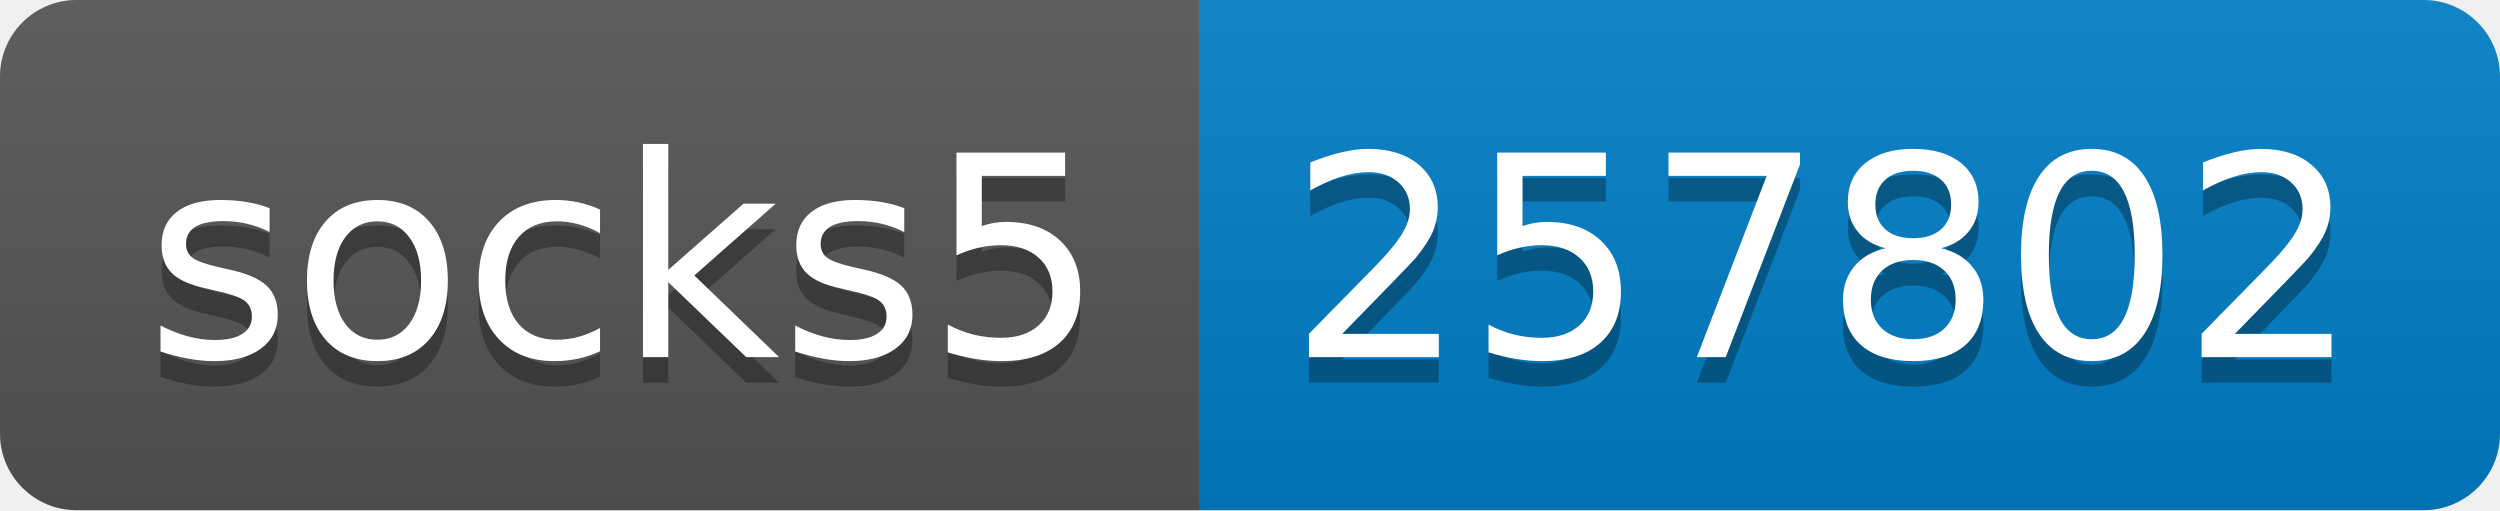
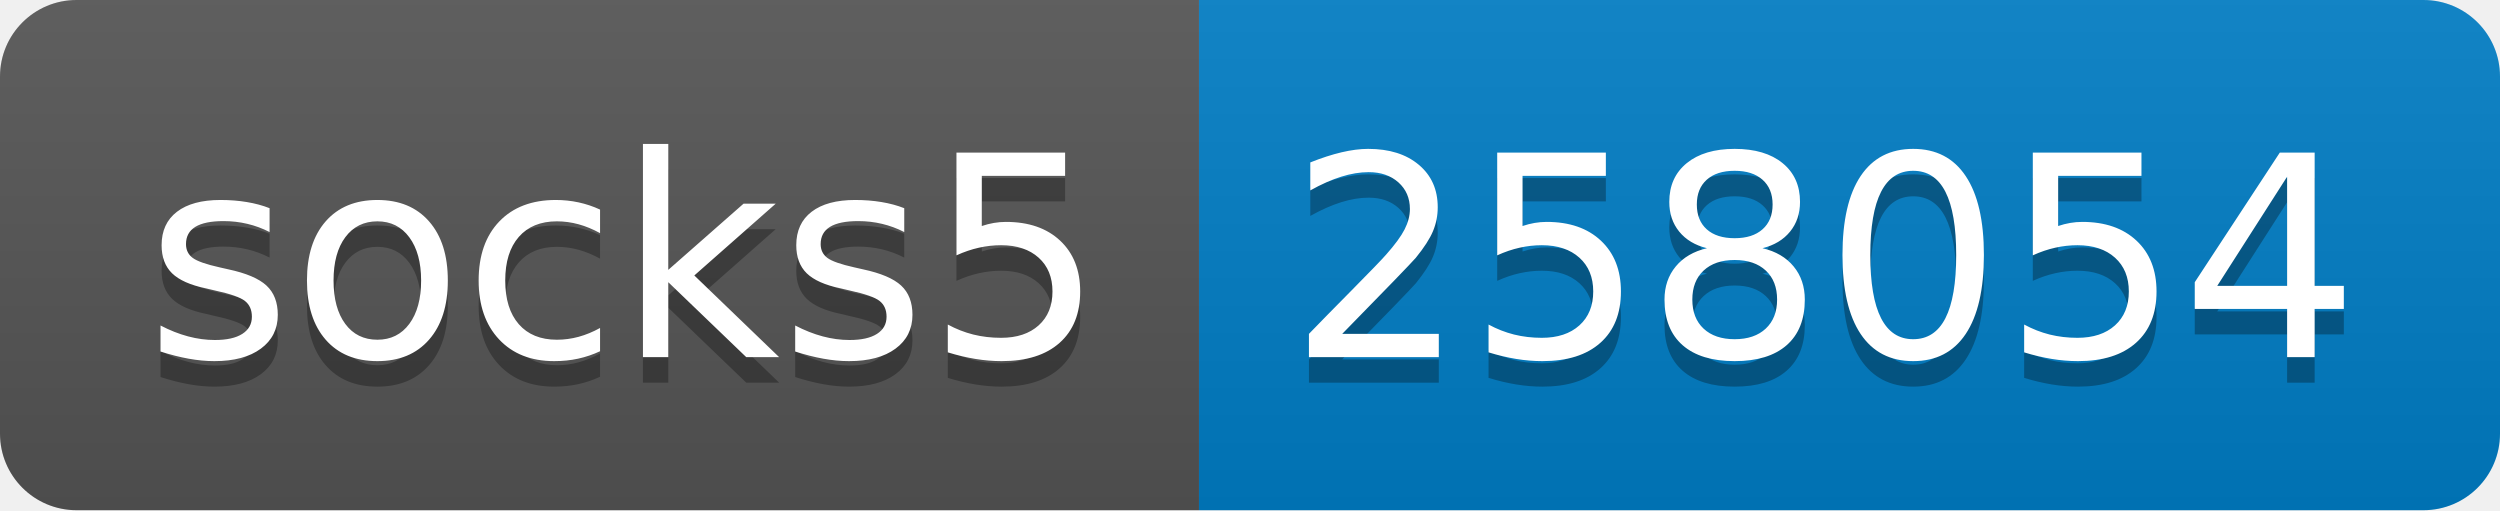
- <svg xmlns="http://www.w3.org/2000/svg" width="98" height="20" role="img" aria-label="socks5: 257802">
+ <svg xmlns="http://www.w3.org/2000/svg" width="98" height="20" role="img" aria-label="socks5: 258054">
  <linearGradient id="s" x2="0" y2="100%">
    <stop offset="0" stop-color="#bbb" stop-opacity=".1" />
    <stop offset="1" stop-opacity=".1" />
  </linearGradient>
  <clipPath id="r">
    <rect width="98" height="20" rx="3" fill="#fff" />
  </clipPath>
  <g clip-path="url(#r)">
    <rect width="47" height="20" fill="#555" />
    <rect x="47" width="51" height="20" fill="#007ec6" />
    <rect width="98" height="20" fill="url(#s)" />
  </g>
  <g fill="#fff" text-anchor="middle" font-family="Verdana,Geneva,DejaVu Sans,sans-serif" text-rendering="geometricPrecision" font-size="110">
    <text aria-hidden="true" x="245" y="150" fill="#010101" fill-opacity=".3" transform="scale(.1)" textLength="370">socks5</text>
    <text x="245" y="140" transform="scale(.1)" fill="#fff" textLength="370">socks5</text>
-     <text aria-hidden="true" x="715" y="150" fill="#010101" fill-opacity=".3" transform="scale(.1)" textLength="410">257802</text>
-     <text x="715" y="140" transform="scale(.1)" fill="#fff" textLength="410">257802</text>
+     <text aria-hidden="true" x="715" y="150" fill="#010101" fill-opacity=".3" transform="scale(.1)" textLength="410">258054</text>
+     <text x="715" y="140" transform="scale(.1)" fill="#fff" textLength="410">258054</text>
  </g>
</svg>
